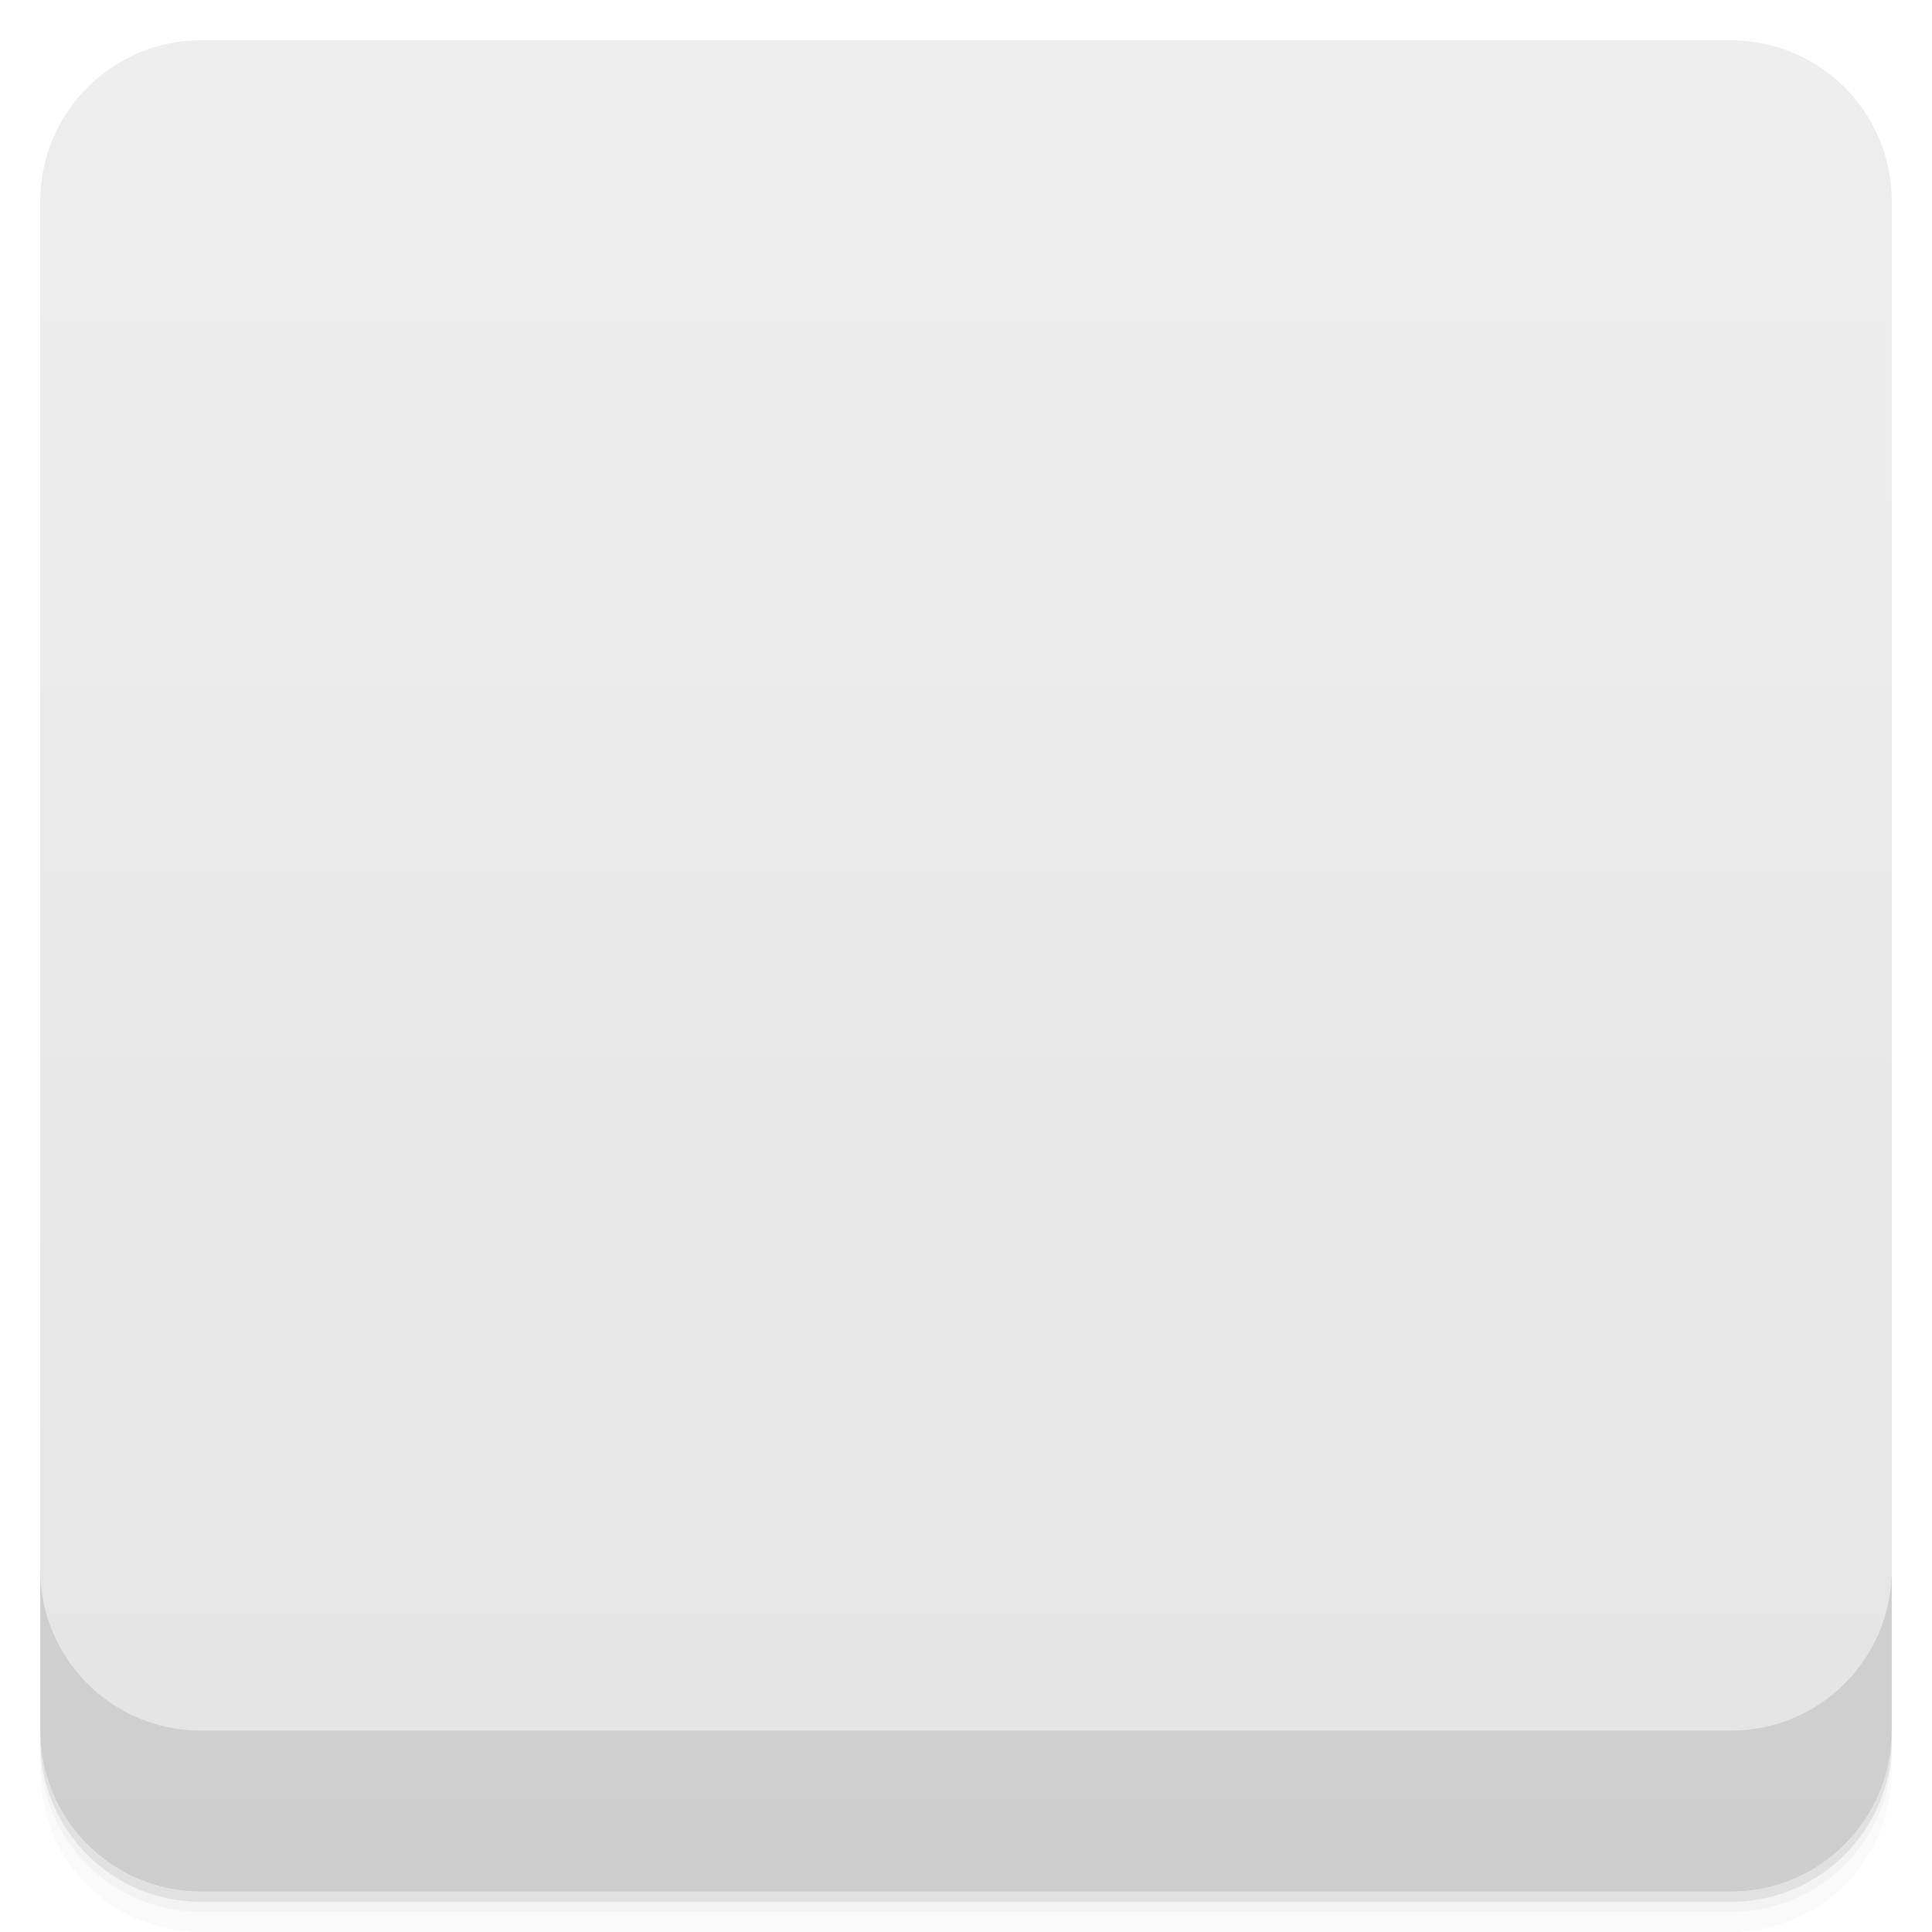
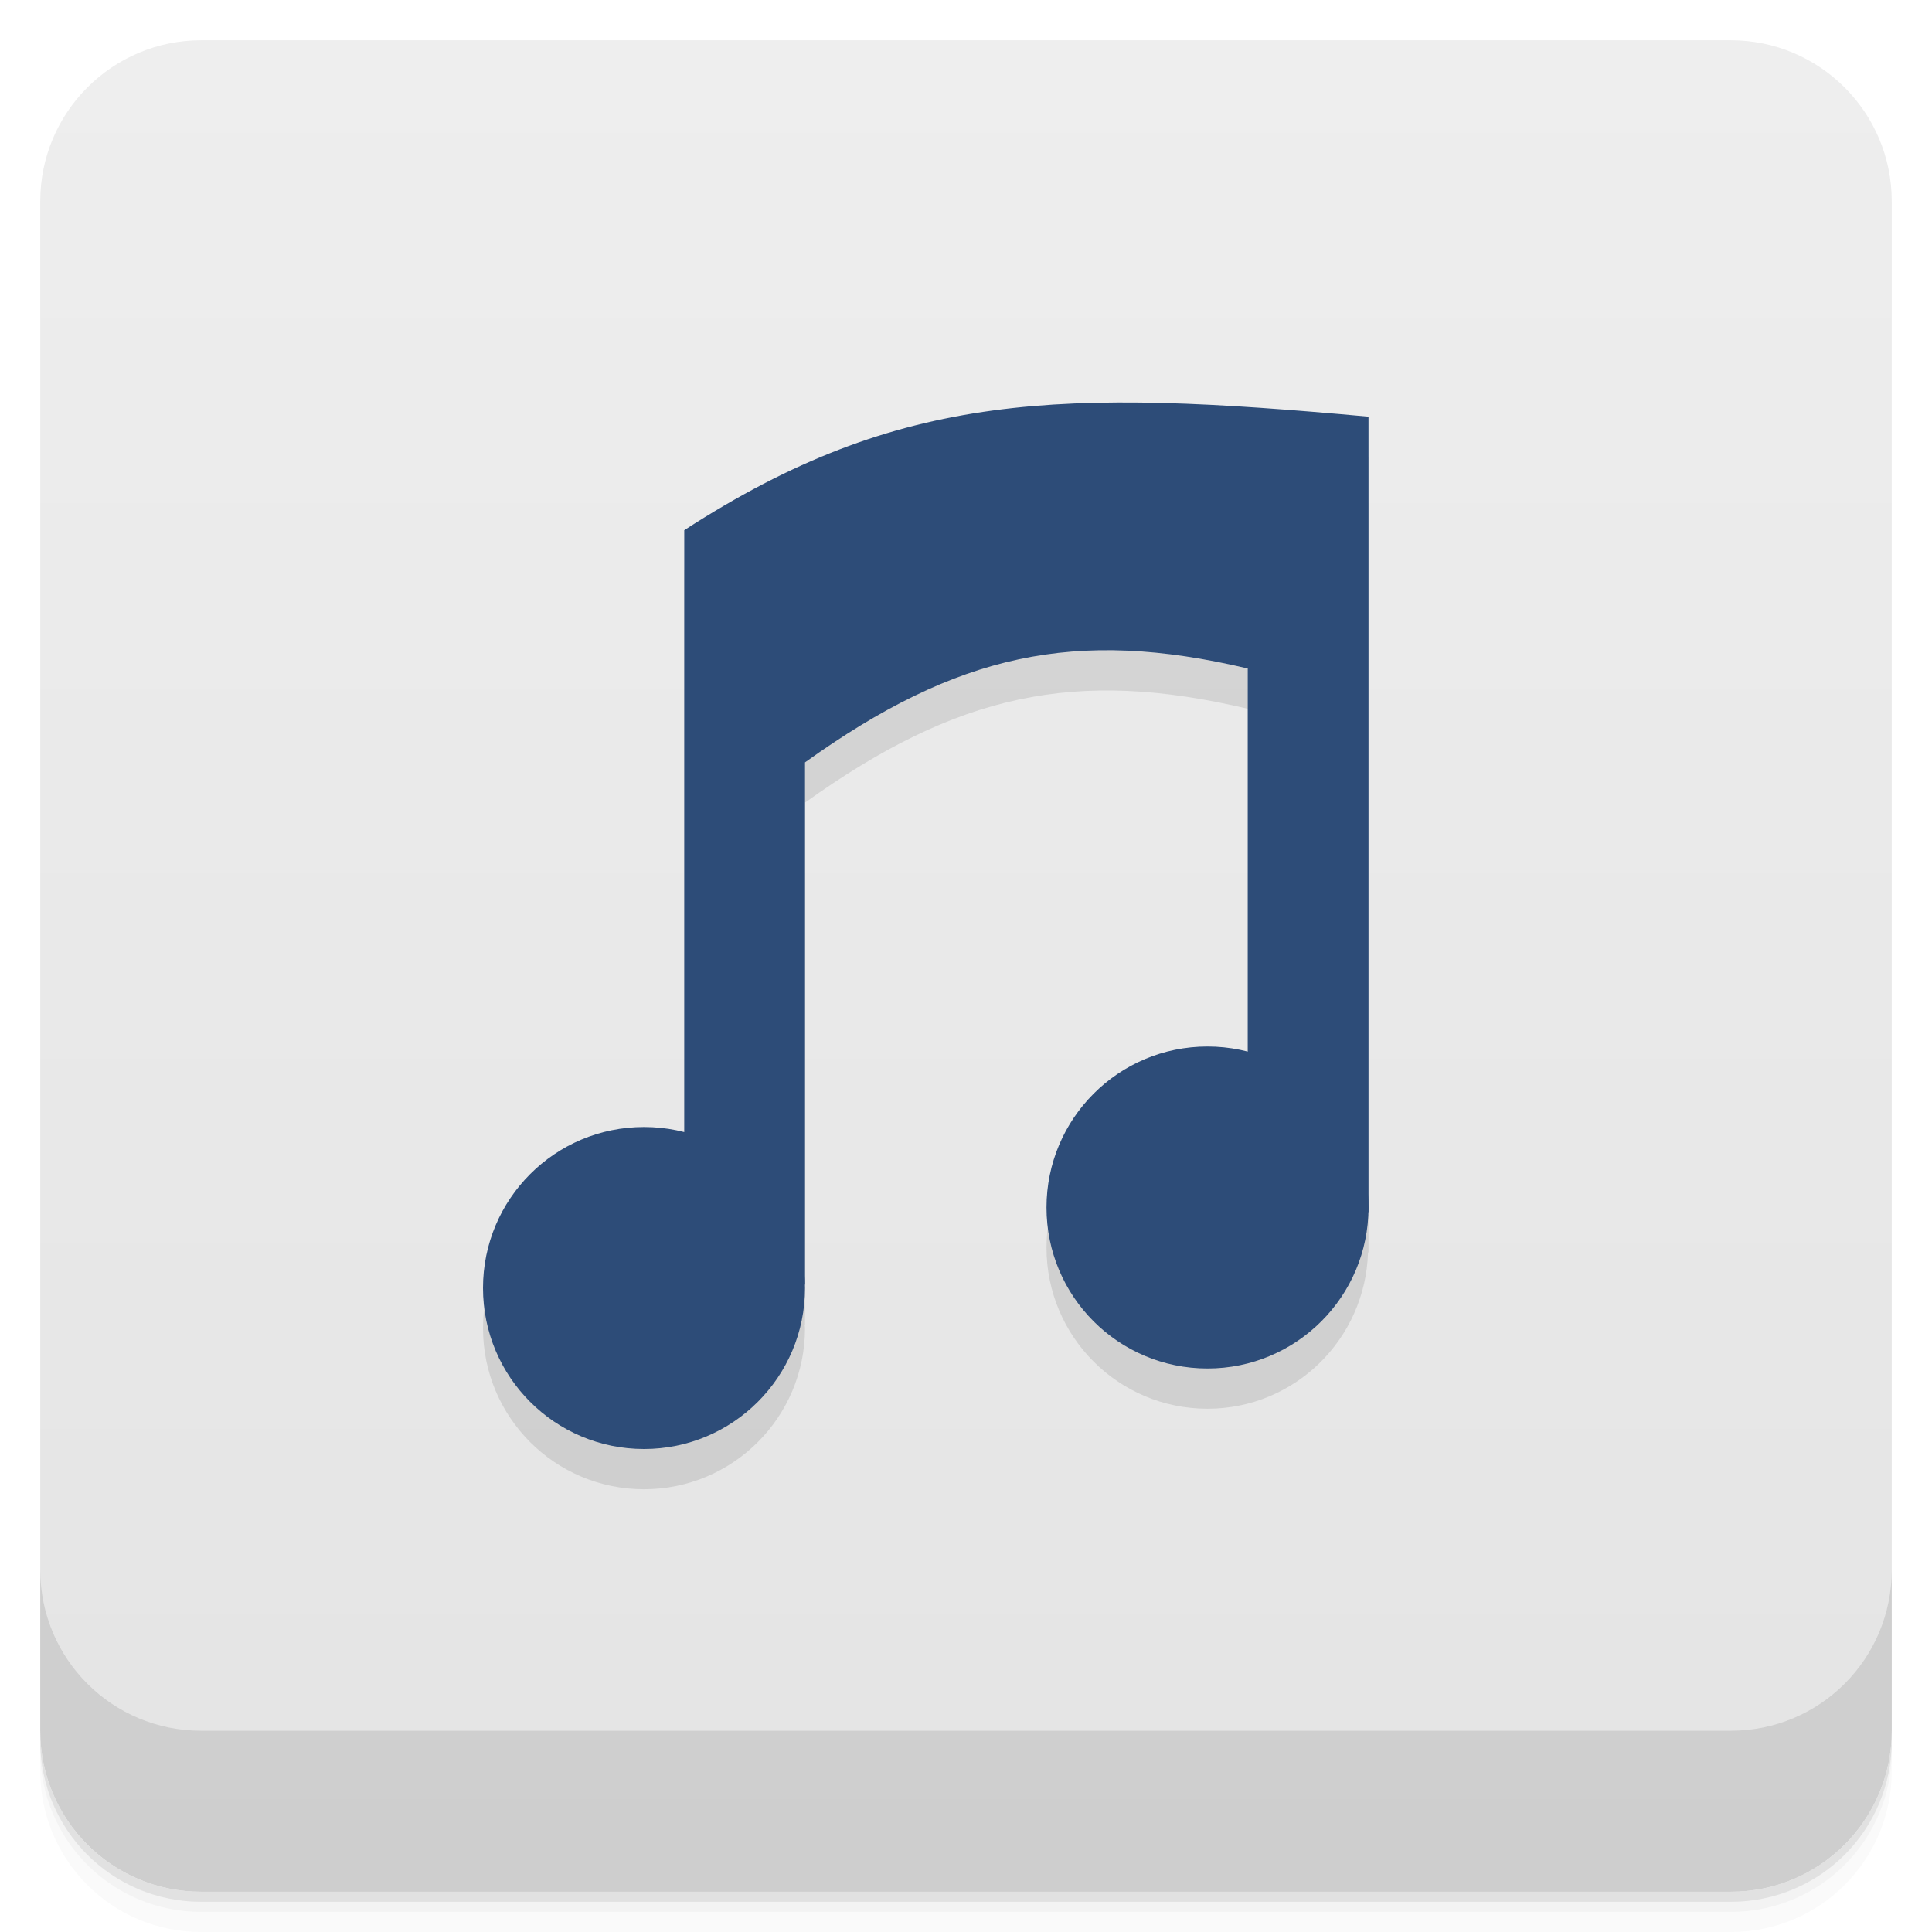
- <svg viewBox="0 0 48 48">
+ <svg xmlns="http://www.w3.org/2000/svg" version="1.1" viewBox="0 0 48 48">
  <defs>
-     <linearGradient id="linearGradient3764" x1="1" x2="47" gradientUnits="userSpaceOnUse" gradientTransform="translate(-48,0.00221467)">
-       <stop stop-color="#e4e4e4" stop-opacity="1" />
-       <stop offset="1" stop-color="#eee" stop-opacity="1" />
+     <linearGradient id="bg" x2="0" y1="1" y2="47" gradientUnits="userSpaceOnUse">
+       <stop style="stop-color:#eee" offset="0" />
+       <stop style="stop-color:#e4e4e4" offset="1" />
    </linearGradient>
-     <clipPath id="clipPath-113045419">
-       <g transform="translate(0,-1004.362)">
-         <rect rx="4" y="1005.36" x="1" height="46" width="46" fill="#1890d0" />
-       </g>
-     </clipPath>
-     <clipPath id="clipPath-126492408">
-       <g transform="translate(0,-1004.362)">
-         <rect rx="4" y="1005.36" x="1" height="46" width="46" fill="#1890d0" />
-       </g>
-     </clipPath>
  </defs>
-   <g>
-     <path d="m 1 43 l 0 0.25 c 0 2.216 1.784 4 4 4 l 38 0 c 2.216 0 4 -1.784 4 -4 l 0 -0.25 c 0 2.216 -1.784 4 -4 4 l -38 0 c -2.216 0 -4 -1.784 -4 -4 z m 0 0.5 l 0 0.5 c 0 2.216 1.784 4 4 4 l 38 0 c 2.216 0 4 -1.784 4 -4 l 0 -0.5 c 0 2.216 -1.784 4 -4 4 l -38 0 c -2.216 0 -4 -1.784 -4 -4 z" opacity="0.02" />
-     <path d="m 1 43.25 l 0 0.25 c 0 2.216 1.784 4 4 4 l 38 0 c 2.216 0 4 -1.784 4 -4 l 0 -0.25 c 0 2.216 -1.784 4 -4 4 l -38 0 c -2.216 0 -4 -1.784 -4 -4 z" opacity="0.05" />
-     <path d="m 1 43 l 0 0.25 c 0 2.216 1.784 4 4 4 l 38 0 c 2.216 0 4 -1.784 4 -4 l 0 -0.25 c 0 2.216 -1.784 4 -4 4 l -38 0 c -2.216 0 -4 -1.784 -4 -4 z" opacity="0.1" />
-   </g>
-   <g>
-     <rect width="46" height="46" x="-47" y="1" rx="4" transform="matrix(0,-1,1,0,0,0)" fill="url(#linearGradient3764)" fill-opacity="1" />
-   </g>
-   <g>
-     <g clip-path="url(#clipPath-113045419)">
-       <g opacity="0.1">
-         <g>
-           <path d="m 21 19.941 c 3.77 -2.699 6.711 -3.348 11 -2.332 l 0 10.06 c -0.203 0.398 -1.066 2.348 3 3.449 l 0 -19.766 c -7.605 -0.691 -11.625 -0.656 -17 2.82 l 0 15.824 c 1.359 -2.051 -5.586 4.84 3 2.918 m 0 -12.973" stroke="none" fill-rule="nonzero" fill-opacity="1" fill="#000" />
-           <path d="m 21 33 c 0 2.211 -1.793 4 -4 4 c -2.211 0 -4 -1.789 -4 -4 c 0 -2.211 1.789 -4 4 -4 c 2.207 0 4 1.789 4 4 m 0 0" stroke="none" fill-rule="nonzero" fill-opacity="1" fill="#000" />
-           <path d="m 35 31 c 0 2.211 -1.793 4 -4 4 c -2.211 0 -4 -1.789 -4 -4 c 0 -2.207 1.789 -4 4 -4 c 2.207 0 4 1.793 4 4 m 0 0" stroke="none" fill-rule="nonzero" fill-opacity="1" fill="#000" />
-         </g>
-       </g>
-     </g>
-   </g>
-   <g>
-     <g clip-path="url(#clipPath-126492408)">
-       <g transform="translate(0,-1)">
-         <g>
-           <path d="m 21 19.941 c 3.77 -2.699 6.711 -3.348 11 -2.332 l 0 10.06 c -0.203 0.398 -1.066 2.348 3 3.449 l 0 -19.766 c -7.605 -0.691 -11.625 -0.656 -17 2.82 l 0 15.824 c 1.359 -2.051 -5.586 4.84 3 2.918 m 0 -12.973" fill="#2d4c78" stroke="none" fill-rule="nonzero" fill-opacity="1" />
-           <path d="m 21 33 c 0 2.211 -1.793 4 -4 4 c -2.211 0 -4 -1.789 -4 -4 c 0 -2.211 1.789 -4 4 -4 c 2.207 0 4 1.789 4 4 m 0 0" fill="#2d4c78" stroke="none" fill-rule="nonzero" fill-opacity="1" />
-           <path d="m 35 31 c 0 2.211 -1.793 4 -4 4 c -2.211 0 -4 -1.789 -4 -4 c 0 -2.207 1.789 -4 4 -4 c 2.207 0 4 1.793 4 4 m 0 0" fill="#2d4c78" stroke="none" fill-rule="nonzero" fill-opacity="1" />
-         </g>
-       </g>
-     </g>
-   </g>
-   <g>
-     <g transform="translate(0,-1004.362)">
-       <path d="m 1 1043.36 0 4 c 0 2.216 1.784 4 4 4 l 38 0 c 2.216 0 4 -1.784 4 -4 l 0 -4 c 0 2.216 -1.784 4 -4 4 l -38 0 c -2.216 0 -4 -1.784 -4 -4 z" opacity="0.1" />
-     </g>
-   </g>
+   <path style="opacity:.02" d="m1 43v0.25c0 2.216 1.784 4 4 4h38c2.216 0 4-1.784 4-4v-0.25c0 2.216-1.784 4-4 4h-38c-2.216 0-4-1.784-4-4zm0 0.5v0.5c0 2.216 1.784 4 4 4h38c2.216 0 4-1.784 4-4v-0.5c0 2.216-1.784 4-4 4h-38c-2.216 0-4-1.784-4-4z" />
+   <path style="opacity:.05" d="m1 43.25v0.25c0 2.216 1.784 4 4 4h38c2.216 0 4-1.784 4-4v-0.25c0 2.216-1.784 4-4 4h-38c-2.216 0-4-1.784-4-4z" />
+   <path style="opacity:.1" d="m1 43v0.25c0 2.216 1.784 4 4 4h38c2.216 0 4-1.784 4-4v-0.25c0 2.216-1.784 4-4 4h-38c-2.216 0-4-1.784-4-4z" />
+   <rect style="fill:url(#bg)" rx="4" height="46" width="46" y="1" x="1" />
+   <path style="opacity:.1" d="m1 39v4c0 2.216 1.784 4 4 4h38c2.216 0 4-1.784 4-4v-4c0 2.216-1.784 4-4 4h-38c-2.216 0-4-1.784-4-4z" />
+   <path style="opacity:.1" d="m28.891 11.012c-4.591-0.119-7.86 0.553-11.891 3.16v14.971c-0.322-0.084-0.652-0.143-1-0.143-2.211 0-4 1.789-4 4s1.789 4 4 4c2.207 0 4-1.789 4-4 0-0.029-0.007-0.055-0.008-0.084 0.003-0.001 0.005-0.001 0.008-0.002v-12.973c3.77-2.699 6.711-3.348 11-2.332v9.533c-0.322-0.083-0.652-0.142-1-0.142-2.211 0-4 1.793-4 4 0 2.211 1.789 4 4 4 2.168 0 3.927-1.73 3.988-3.887 0.004 0.001 0.007 0.003 0.012 0.004v-19.765c-1.901-0.173-3.579-0.3-5.109-0.34z" />
+   <path style="fill:#2d4c78" d="m20 18.941c3.77-2.699 6.711-3.348 11-2.332v10.06c-0.203 0.398-1.066 2.348 3 3.449v-19.766c-7.605-0.691-11.625-0.656-17 2.82v15.824c-1.692 1.61-5.586 4.84 3 2.918" />
+   <path style="fill:#2d4c78" d="m20 32c0 2.211-1.793 4-4 4-2.211 0-4-1.789-4-4s1.789-4 4-4c2.207 0 4 1.789 4 4" />
+   <path style="fill:#2d4c78" d="m34 30c0 2.211-1.793 4-4 4-2.211 0-4-1.789-4-4 0-2.207 1.789-4 4-4 2.207 0 4 1.793 4 4" />
</svg>
